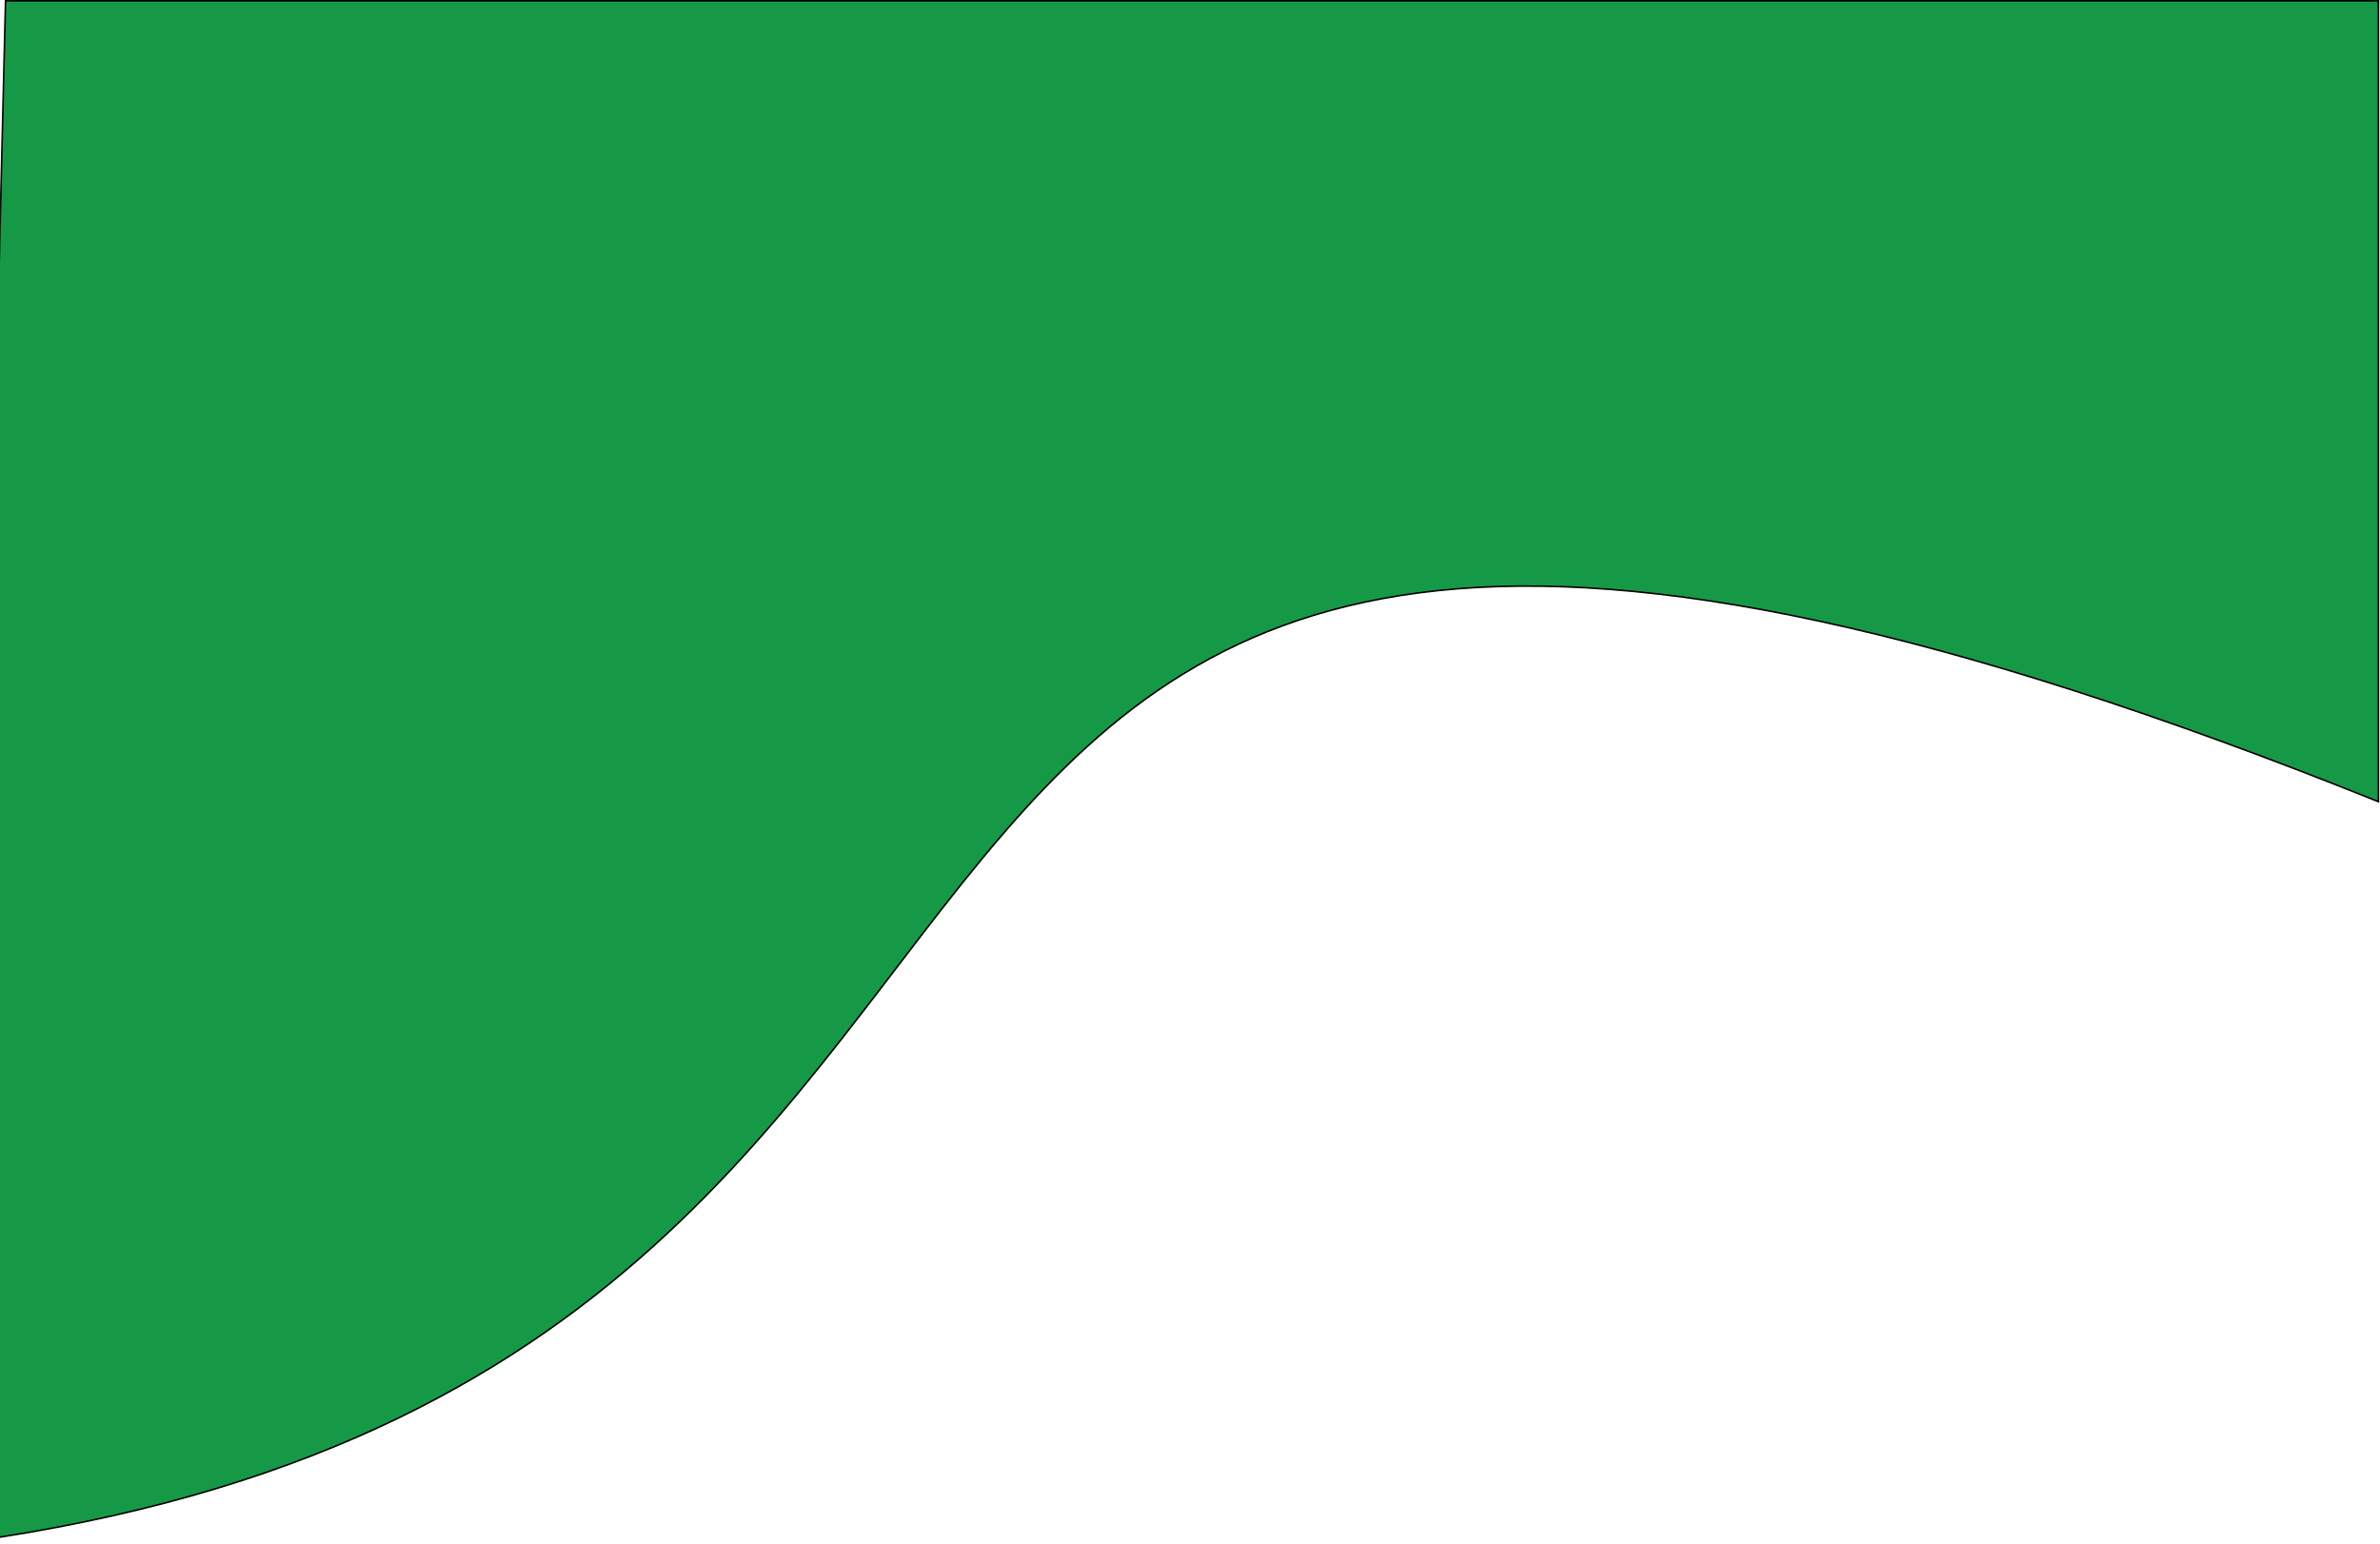
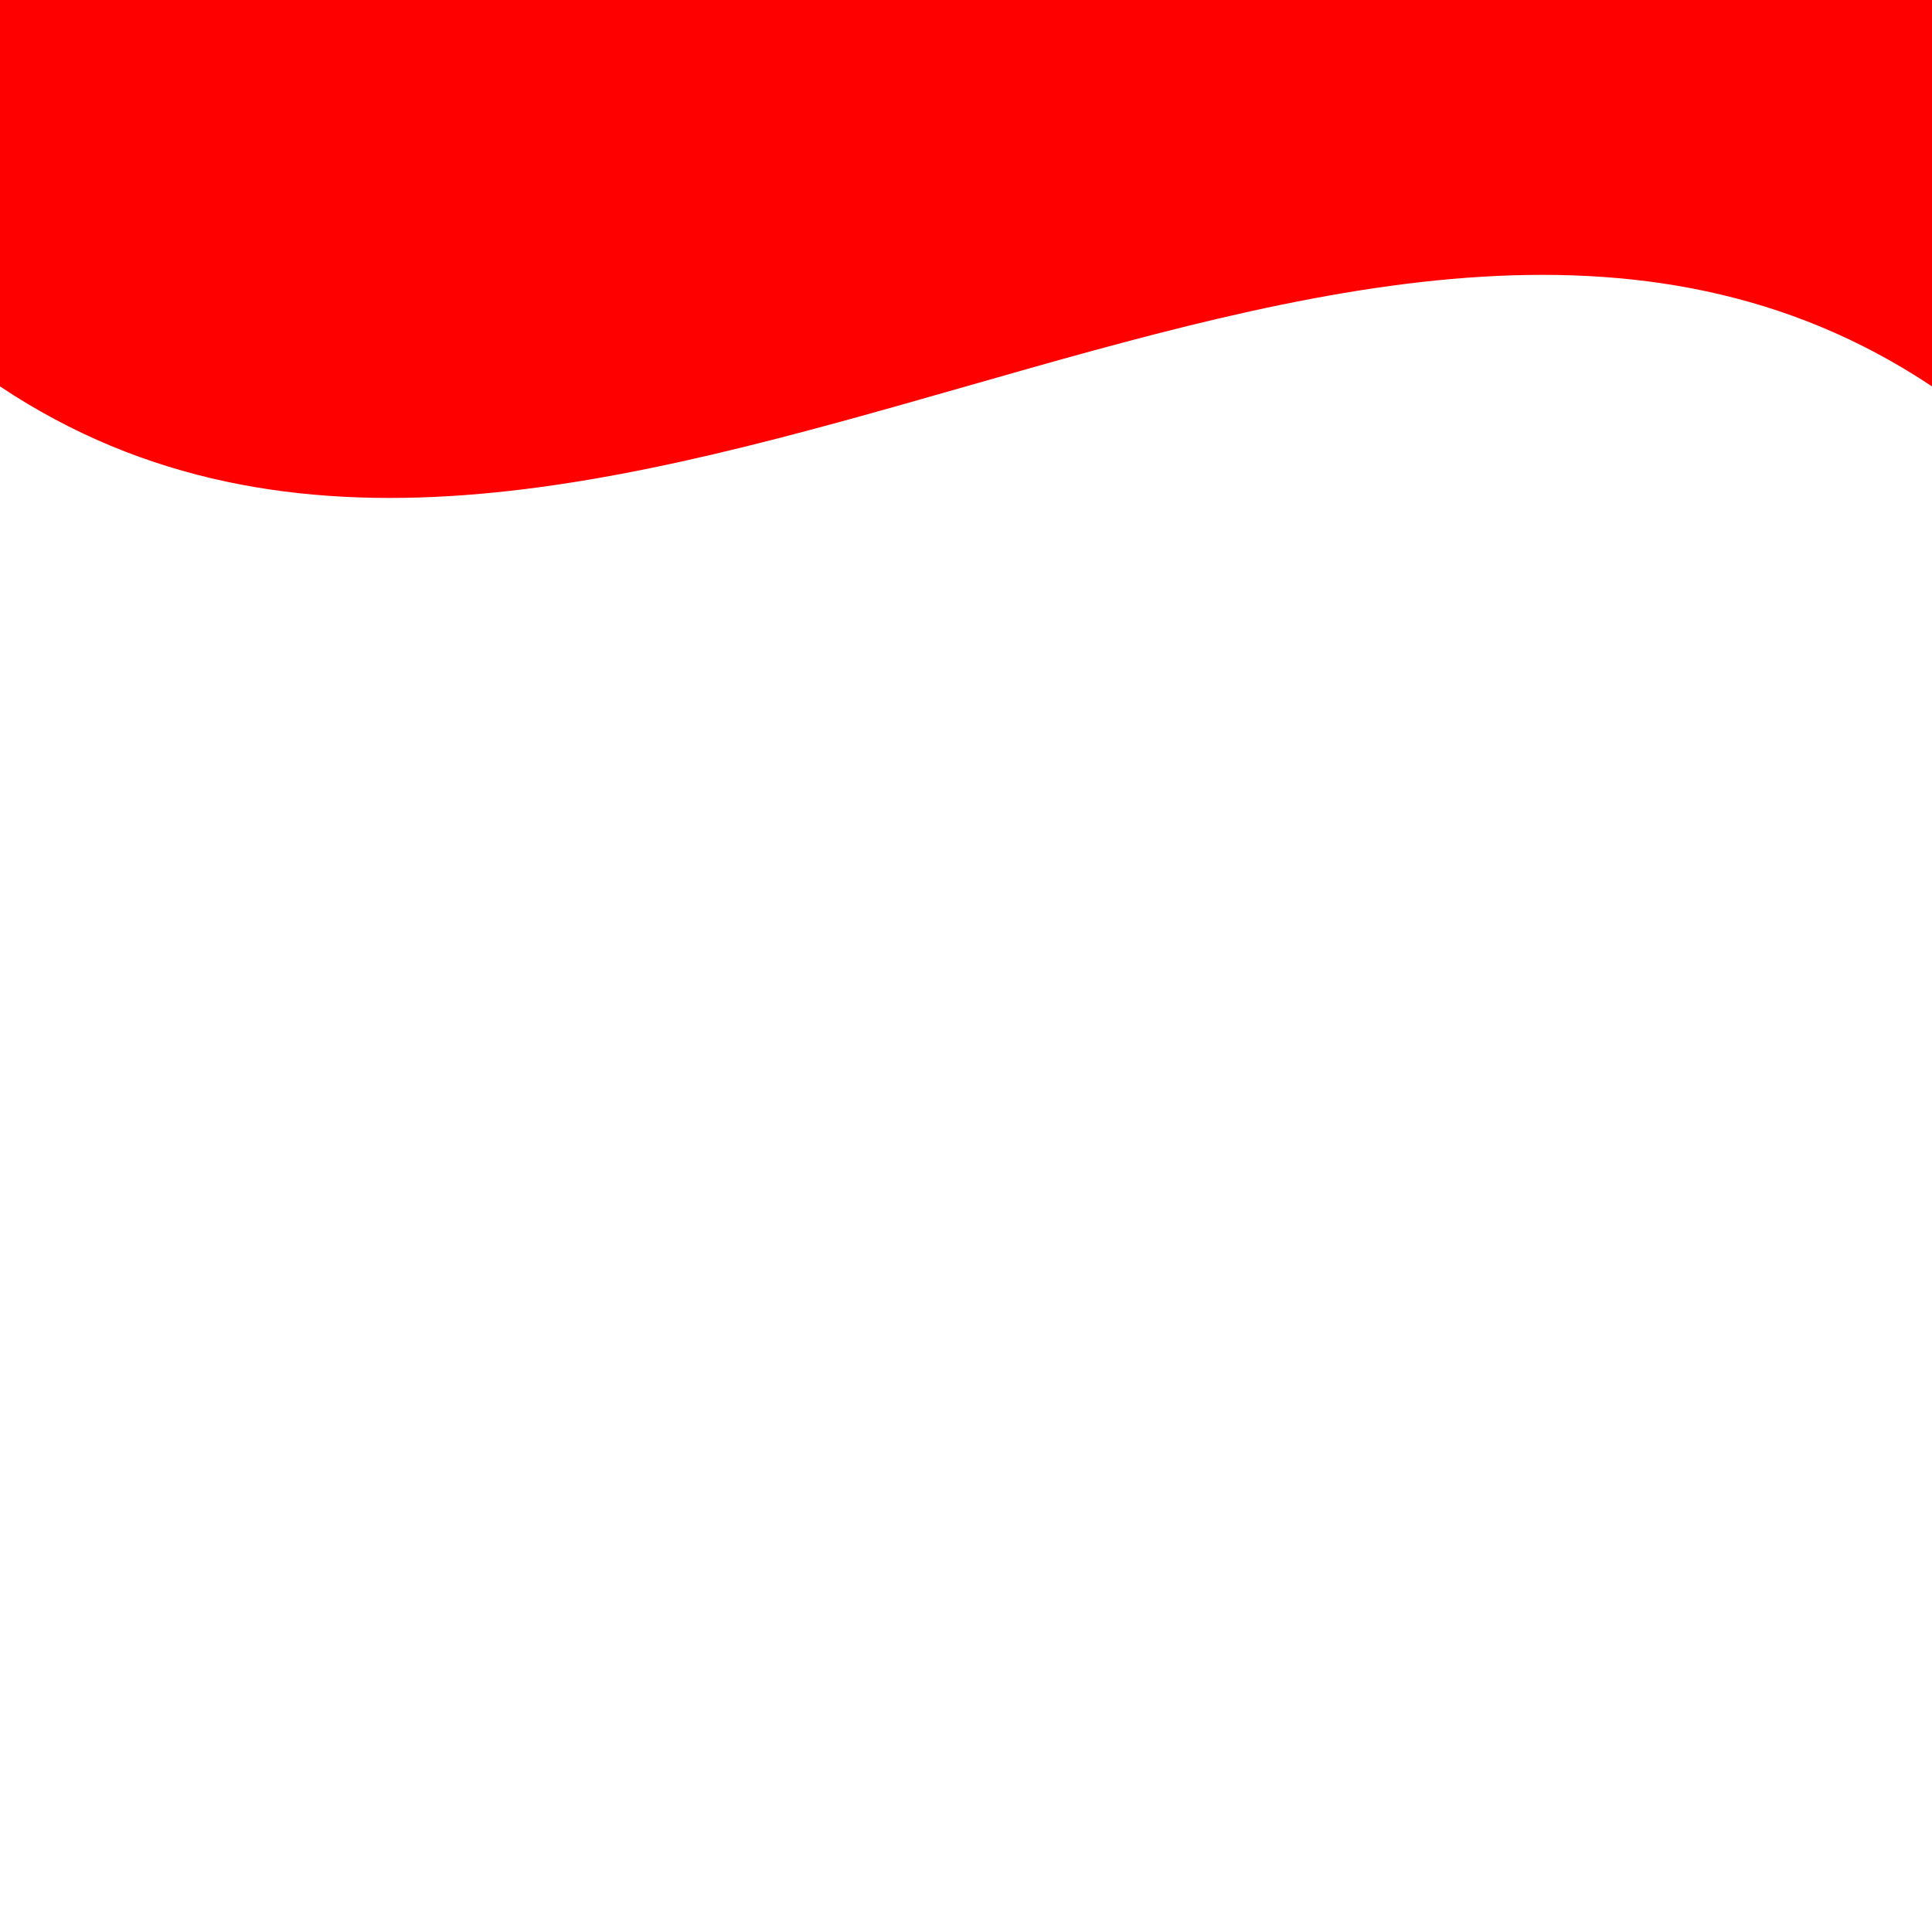
- <svg xmlns="http://www.w3.org/2000/svg" width="1508" height="978" viewBox="0 0 1508 978" fill="none">
-   <path d="M1507 508C382.5 56 814.5 860.5 -20 977.007L3.5 0.5H1507V508Z" fill="#159947" stroke="black" />
+ <svg viewBox="0 0 500 500" preserveAspectRatio="xMinYMin meet">
+   <path d="M0,100 C150,200 350,0 500,100 L500,00 L0,0 Z" style="stroke: none; fill:red;" />
</svg>
